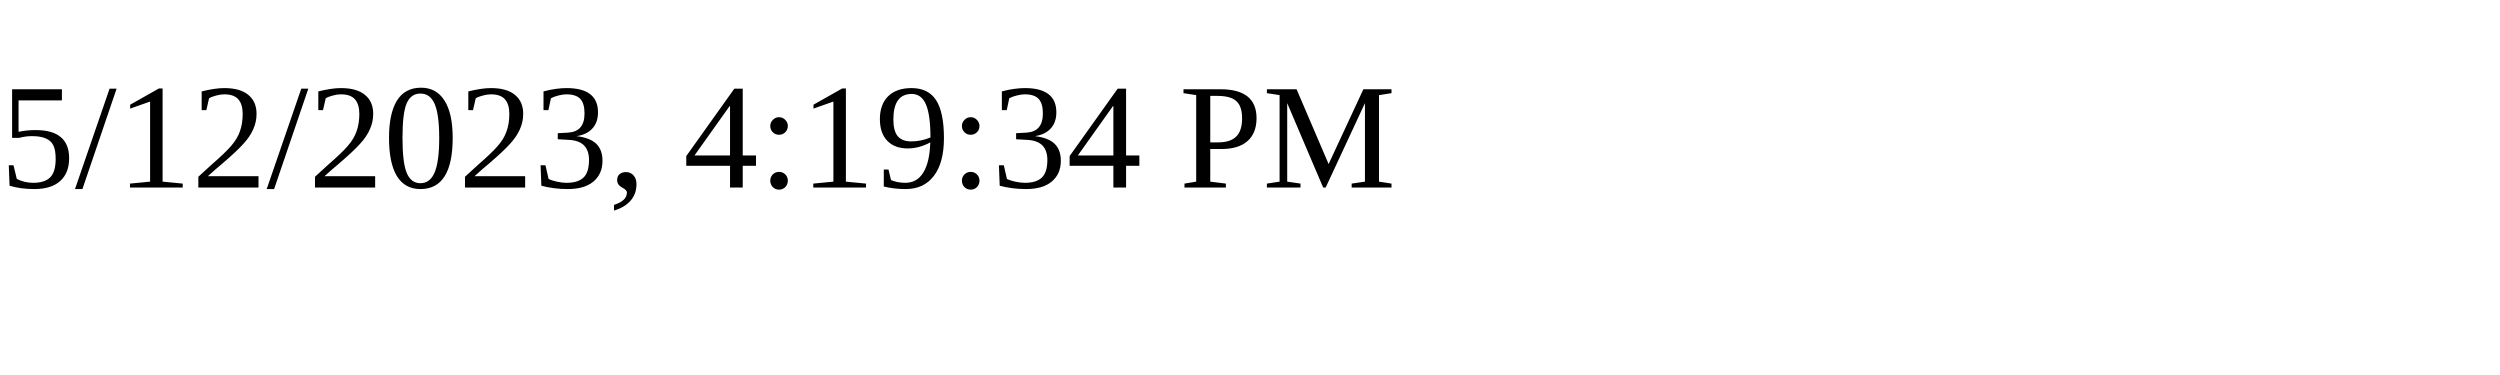
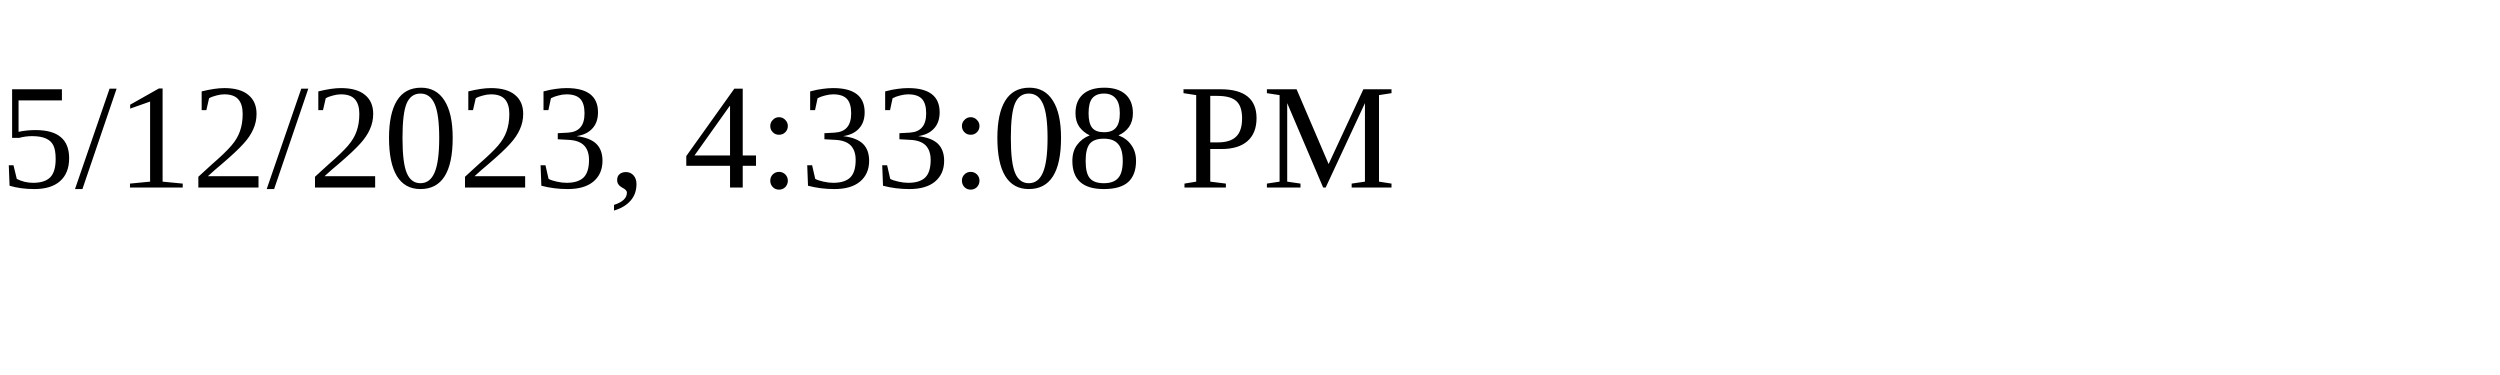
<svg xmlns="http://www.w3.org/2000/svg" height="30" width="200">
-   <text x="0" y="15">5/12/2023, 4:19:34 PM</text>
+   <text x="0" y="15">5/12/2023, 4:33:08 PM</text>
</svg>
